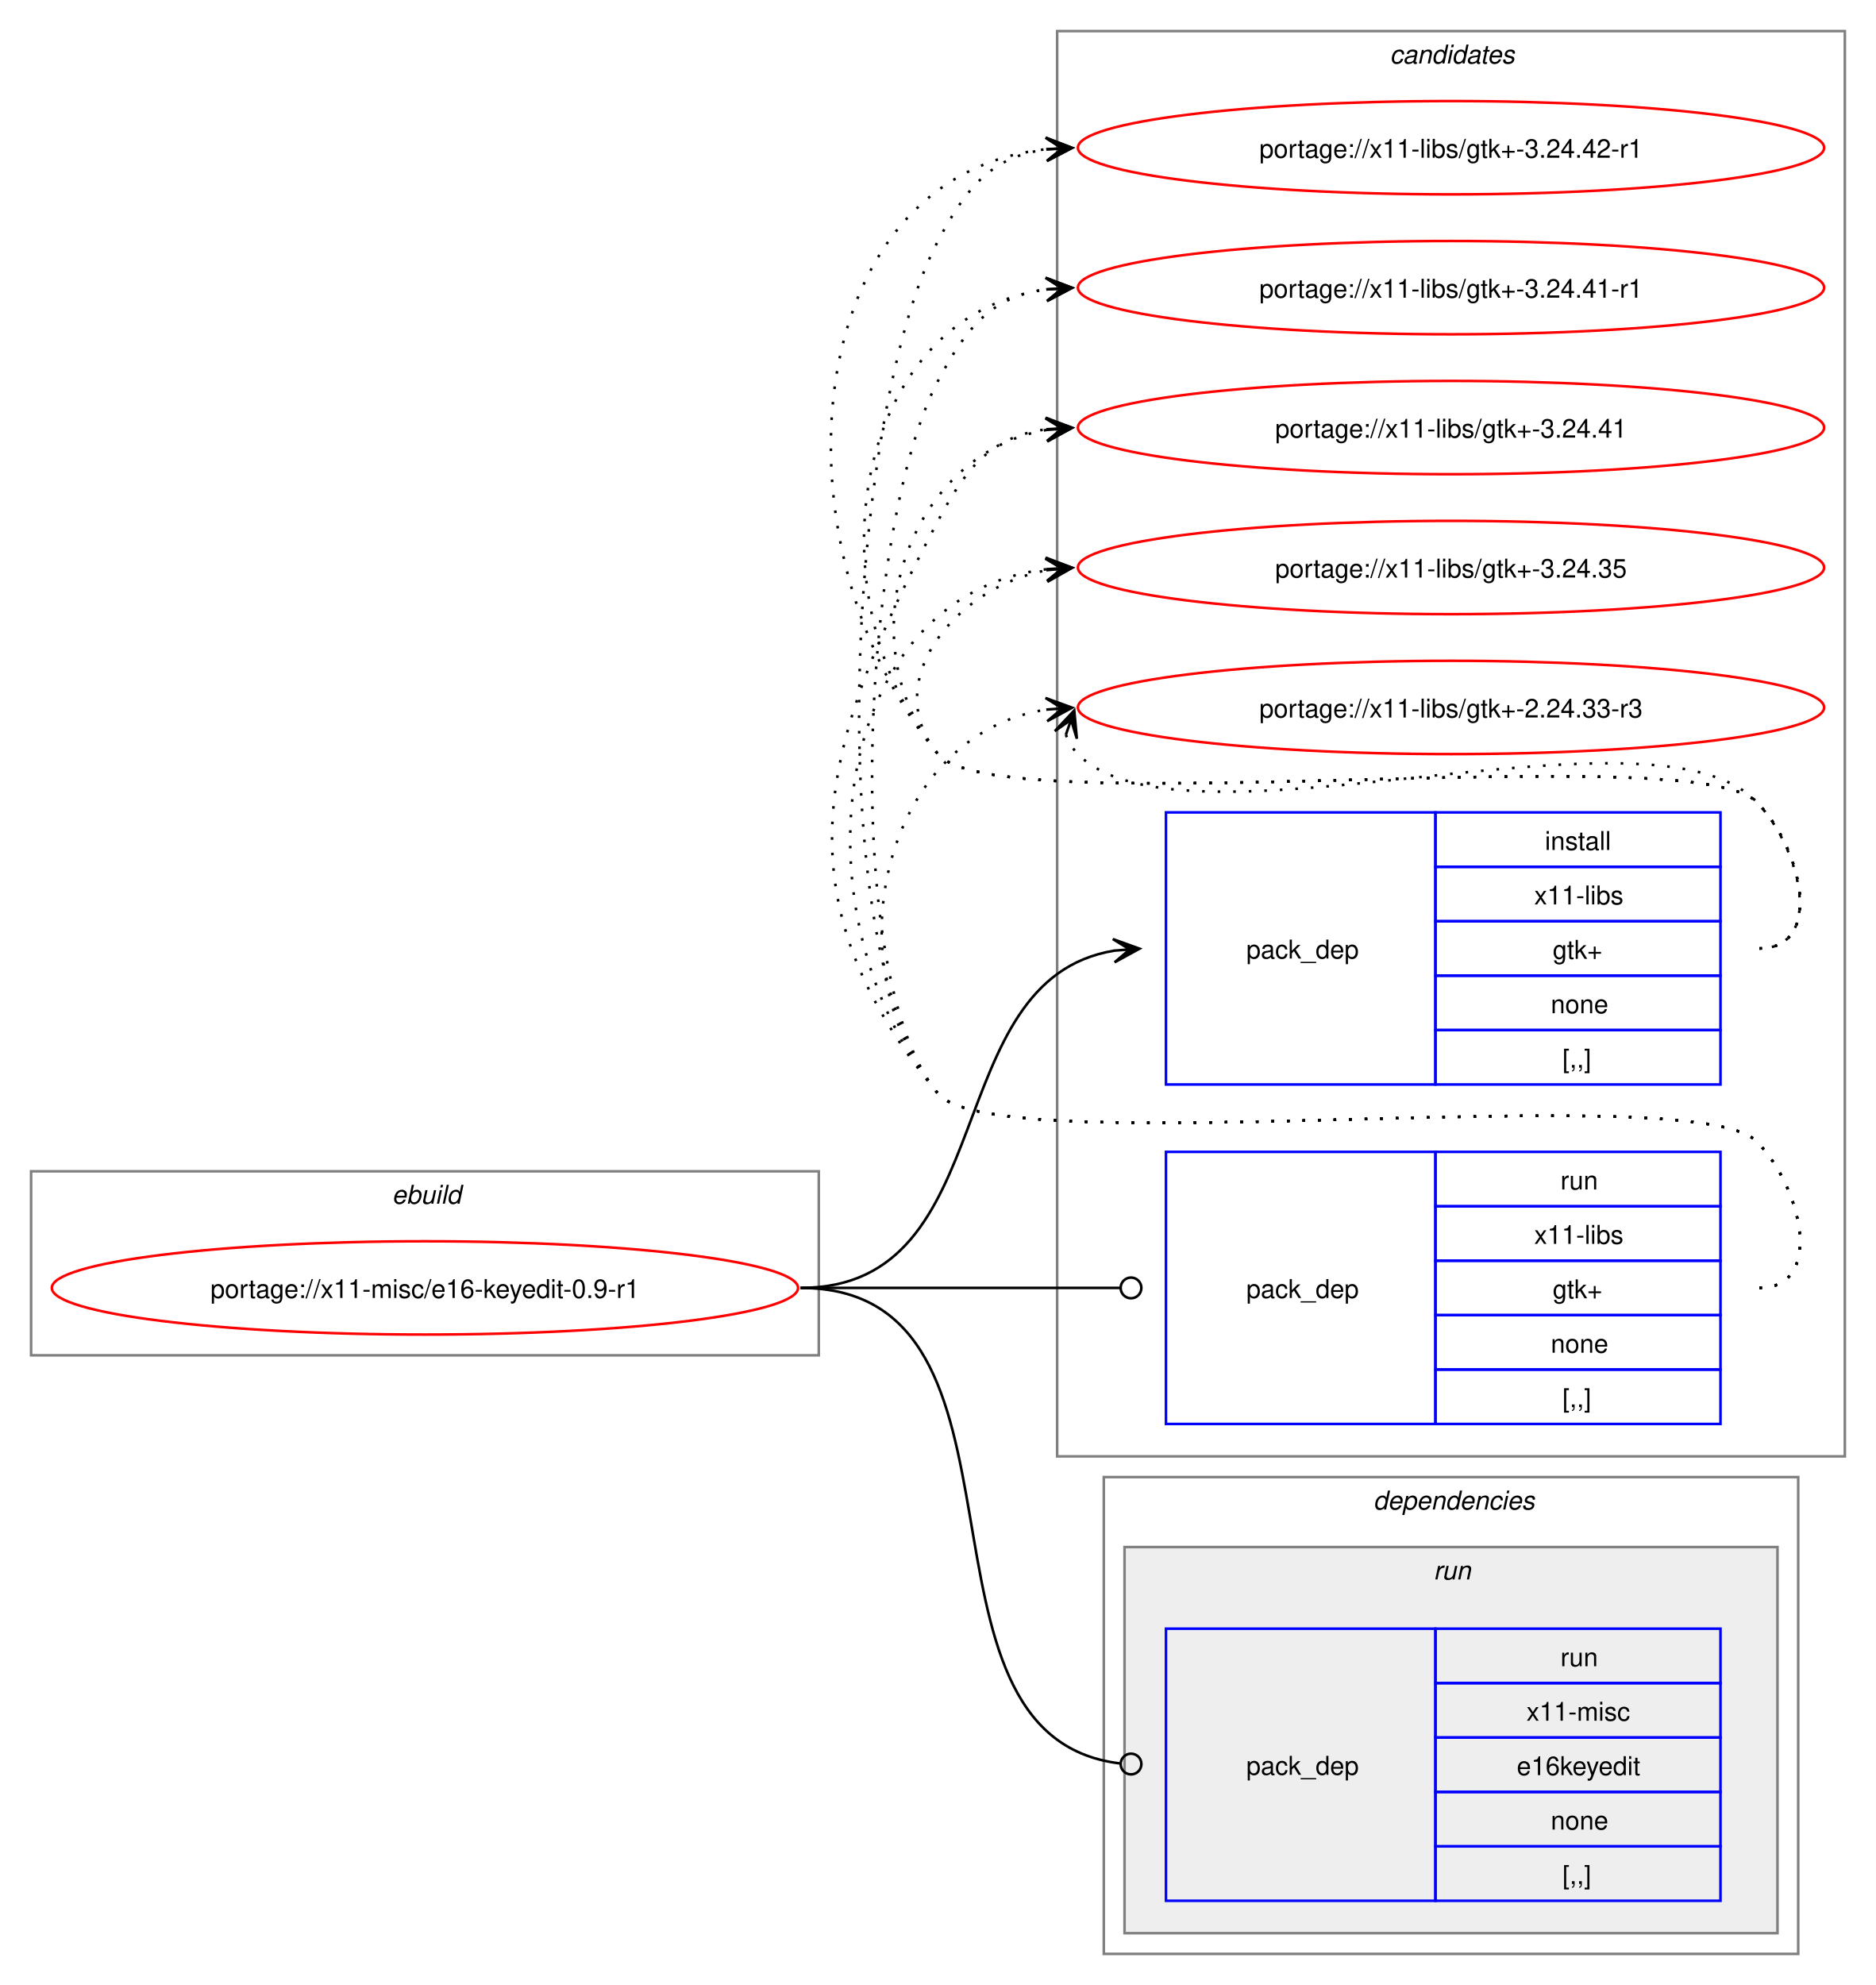
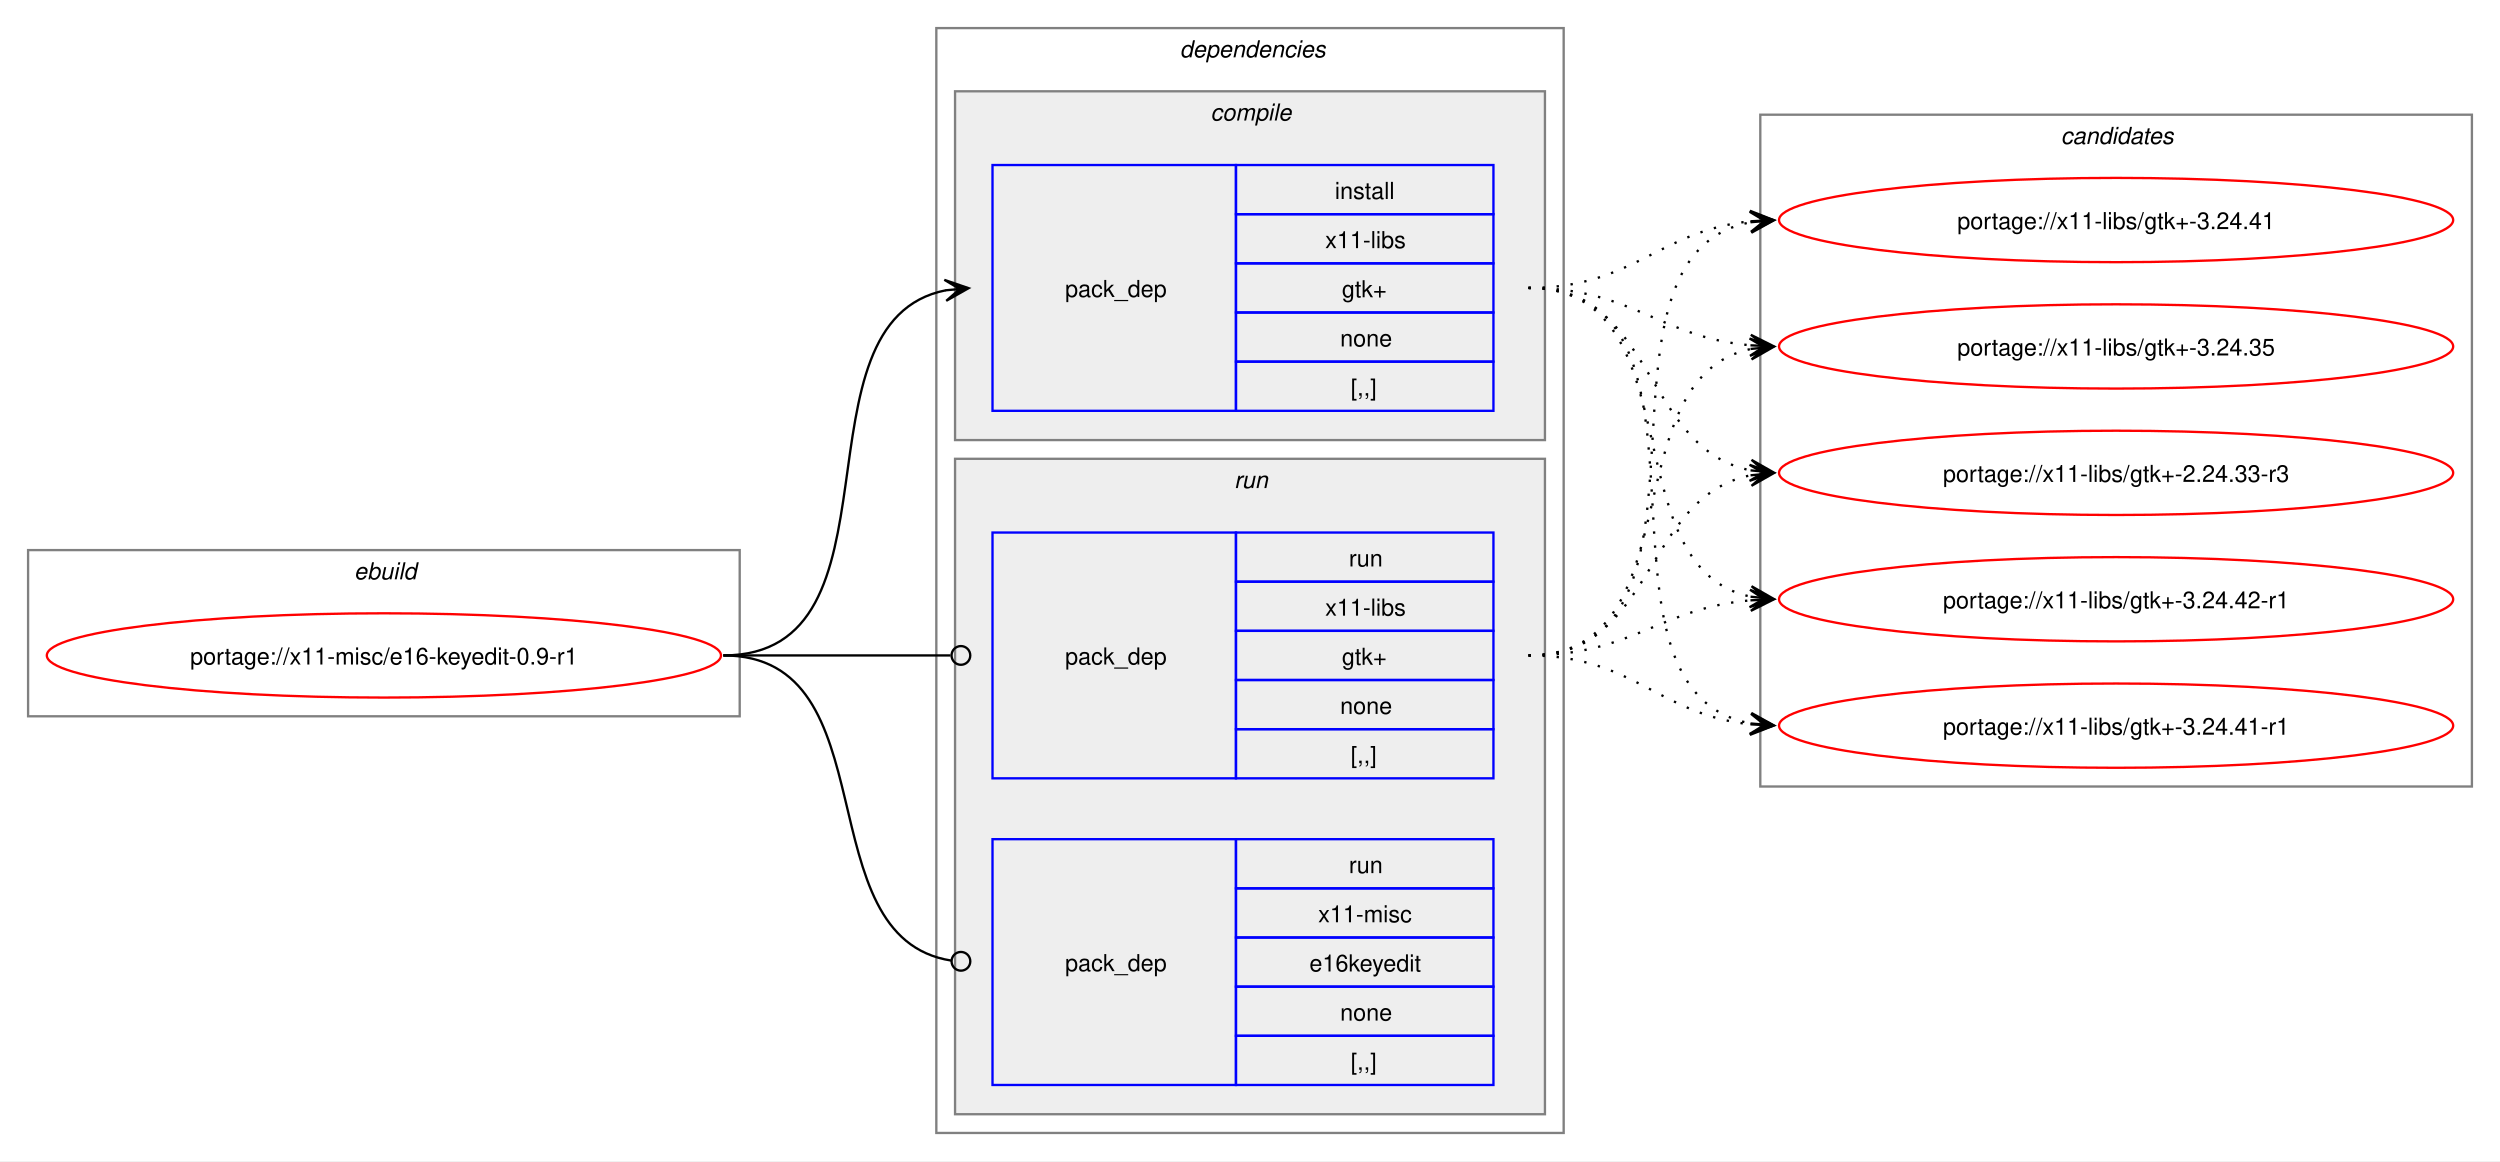
- <svg xmlns="http://www.w3.org/2000/svg" xmlns:xlink="http://www.w3.org/1999/xlink" width="724pt" height="766pt" viewBox="0.00 0.00 724.00 766.00">
-   <g id="graph0" class="graph" transform="scale(1 1) rotate(0) translate(4 762)">
-     <polygon fill="white" stroke="none" points="-4,4 -4,-762 720,-762 720,4 -4,4" />
-     <g id="clust9" class="cluster">
-       <polygon fill="none" stroke="gray" points="404,-200 404,-750 708,-750 708,-200 404,-200" />
-       <text text-anchor="start" x="532.38" y="-737.5" font-family="Helvetica,sans-Serif" font-style="italic" font-size="10.00">candidates</text>
-     </g>
+ <svg xmlns="http://www.w3.org/2000/svg" xmlns:xlink="http://www.w3.org/1999/xlink" width="1068pt" height="496pt" viewBox="0.00 0.00 1068.00 496.00">
+   <g id="graph0" class="graph" transform="scale(1 1) rotate(0) translate(4 492)">
+     <polygon fill="white" stroke="none" points="-4,4 -4,-492 1064,-492 1064,4 -4,4" />
    <g id="clust1" class="cluster">
-       <polygon fill="none" stroke="gray" points="8,-239 8,-310 312,-310 312,-239 8,-239" />
-       <text text-anchor="start" x="147.25" y="-297.5" font-family="Helvetica,sans-Serif" font-style="italic" font-size="10.00">ebuild</text>
+       <polygon fill="none" stroke="gray" points="8,-186 8,-257 312,-257 312,-186 8,-186" />
+       <text text-anchor="start" x="147.25" y="-244.5" font-family="Helvetica,sans-Serif" font-style="italic" font-size="10.00">ebuild</text>
    </g>
    <g id="clust2" class="cluster">
-       <polygon fill="none" stroke="gray" points="422,-8 422,-192 690,-192 690,-8 422,-8" />
-       <text text-anchor="start" x="526" y="-179.5" font-family="Helvetica,sans-Serif" font-style="italic" font-size="10.00">dependencies</text>
+       <polygon fill="none" stroke="gray" points="396,-8 396,-480 664,-480 664,-8 396,-8" />
+       <text text-anchor="start" x="500" y="-467.5" font-family="Helvetica,sans-Serif" font-style="italic" font-size="10.00">dependencies</text>
+     </g>
+     <g id="clust3" class="cluster">
+       <polygon fill="#eeeeee" stroke="gray" points="404,-304 404,-453 656,-453 656,-304 404,-304" />
+       <text text-anchor="start" x="513.12" y="-440.5" font-family="Helvetica,sans-Serif" font-style="italic" font-size="10.00">compile</text>
    </g>
    <g id="clust6" class="cluster">
-       <polygon fill="#eeeeee" stroke="gray" points="430,-16 430,-165 682,-165 682,-16 430,-16" />
-       <text text-anchor="start" x="549.25" y="-152.5" font-family="Helvetica,sans-Serif" font-style="italic" font-size="10.00">run</text>
+       <polygon fill="#eeeeee" stroke="gray" points="404,-16 404,-296 656,-296 656,-16 404,-16" />
+       <text text-anchor="start" x="523.25" y="-283.5" font-family="Helvetica,sans-Serif" font-style="italic" font-size="10.00">run</text>
+     </g>
+     <g id="clust9" class="cluster">
+       <polygon fill="none" stroke="gray" points="748,-156 748,-443 1052,-443 1052,-156 748,-156" />
+       <text text-anchor="start" x="876.38" y="-430.5" font-family="Helvetica,sans-Serif" font-style="italic" font-size="10.00">candidates</text>
    </g>
    <g id="node1" class="node">
      <g id="a_node1">
        <a xlink:href="../x11-misc/e16-keyedit-0.9-r1.svg" xlink:title="portage://x11-misc/e16-keyedit-0.9-r1">
-           <ellipse fill="none" stroke="red" cx="160" cy="-265" rx="144" ry="18" />
-           <text text-anchor="middle" x="160" y="-261.12" font-family="Helvetica,sans-Serif" font-size="10.00">portage://x11-misc/e16-keyedit-0.9-r1</text>
+           <ellipse fill="none" stroke="red" cx="160" cy="-212" rx="144" ry="18" />
+           <text text-anchor="middle" x="160" y="-208.12" font-family="Helvetica,sans-Serif" font-size="10.00">portage://x11-misc/e16-keyedit-0.9-r1</text>
        </a>
      </g>
    </g>
    <g id="node2" class="node">
-       <polygon fill="none" stroke="blue" points="446,-343.5 446,-448.5 550,-448.5 550,-343.5 446,-343.5" />
-       <text text-anchor="start" x="477" y="-392.12" font-family="Helvetica,sans-Serif" font-size="10.00">pack_dep</text>
-       <polygon fill="none" stroke="blue" points="550,-427.5 550,-448.5 660,-448.5 660,-427.5 550,-427.5" />
-       <text text-anchor="start" x="592.25" y="-434" font-family="Helvetica,sans-Serif" font-size="10.00">install</text>
-       <polygon fill="none" stroke="blue" points="550,-406.5 550,-427.5 660,-427.5 660,-406.5 550,-406.5" />
-       <text text-anchor="start" x="588.12" y="-413" font-family="Helvetica,sans-Serif" font-size="10.00">x11-libs</text>
-       <polygon fill="none" stroke="blue" points="550,-385.5 550,-406.5 660,-406.5 660,-385.5 550,-385.5" />
-       <text text-anchor="start" x="595.25" y="-392" font-family="Helvetica,sans-Serif" font-size="10.00">gtk+</text>
-       <polygon fill="none" stroke="blue" points="550,-364.5 550,-385.5 660,-385.5 660,-364.5 550,-364.5" />
-       <text text-anchor="start" x="594.5" y="-371" font-family="Helvetica,sans-Serif" font-size="10.00">none</text>
-       <polygon fill="none" stroke="blue" points="550,-343.5 550,-364.5 660,-364.5 660,-343.5 550,-343.5" />
-       <text text-anchor="start" x="599" y="-350" font-family="Helvetica,sans-Serif" font-size="10.00">[,,]</text>
+       <polygon fill="none" stroke="blue" points="420,-316.5 420,-421.5 524,-421.5 524,-316.5 420,-316.5" />
+       <text text-anchor="start" x="451" y="-365.12" font-family="Helvetica,sans-Serif" font-size="10.00">pack_dep</text>
+       <polygon fill="none" stroke="blue" points="524,-400.5 524,-421.5 634,-421.5 634,-400.5 524,-400.5" />
+       <text text-anchor="start" x="566.25" y="-407" font-family="Helvetica,sans-Serif" font-size="10.00">install</text>
+       <polygon fill="none" stroke="blue" points="524,-379.5 524,-400.5 634,-400.5 634,-379.5 524,-379.5" />
+       <text text-anchor="start" x="562.12" y="-386" font-family="Helvetica,sans-Serif" font-size="10.00">x11-libs</text>
+       <polygon fill="none" stroke="blue" points="524,-358.5 524,-379.5 634,-379.5 634,-358.5 524,-358.5" />
+       <text text-anchor="start" x="569.25" y="-365" font-family="Helvetica,sans-Serif" font-size="10.00">gtk+</text>
+       <polygon fill="none" stroke="blue" points="524,-337.5 524,-358.5 634,-358.5 634,-337.5 524,-337.5" />
+       <text text-anchor="start" x="568.5" y="-344" font-family="Helvetica,sans-Serif" font-size="10.00">none</text>
+       <polygon fill="none" stroke="blue" points="524,-316.5 524,-337.5 634,-337.5 634,-316.5 524,-316.5" />
+       <text text-anchor="start" x="573" y="-323" font-family="Helvetica,sans-Serif" font-size="10.00">[,,]</text>
    </g>
    <g id="edge1" class="edge">
-       <path fill="none" stroke="black" d="M305,-265C383.78,-265 357.21,-384.01 426.12,-395.16" />
-       <polygon fill="black" stroke="black" points="435.79,-395.91 425.47,-399.63 432.01,-395.62 425.81,-395.14 425.81,-395.14 425.81,-395.14 432.01,-395.62 426.16,-390.65 435.79,-395.91" />
+       <path fill="none" stroke="black" d="M305,-212C385.25,-212 332.33,-354.63 400.1,-368" />
+       <polygon fill="black" stroke="black" points="409.79,-368.89 399.42,-372.45 406.02,-368.54 399.83,-367.97 399.83,-367.97 399.83,-367.97 406.02,-368.54 400.24,-363.49 409.79,-368.89" />
    </g>
    <g id="node3" class="node">
-       <polygon fill="none" stroke="blue" points="446,-212.5 446,-317.5 550,-317.5 550,-212.5 446,-212.5" />
-       <text text-anchor="start" x="477" y="-261.12" font-family="Helvetica,sans-Serif" font-size="10.00">pack_dep</text>
-       <polygon fill="none" stroke="blue" points="550,-296.5 550,-317.5 660,-317.5 660,-296.5 550,-296.5" />
-       <text text-anchor="start" x="598.25" y="-303" font-family="Helvetica,sans-Serif" font-size="10.00">run</text>
-       <polygon fill="none" stroke="blue" points="550,-275.5 550,-296.5 660,-296.5 660,-275.5 550,-275.5" />
-       <text text-anchor="start" x="588.12" y="-282" font-family="Helvetica,sans-Serif" font-size="10.00">x11-libs</text>
-       <polygon fill="none" stroke="blue" points="550,-254.5 550,-275.5 660,-275.5 660,-254.5 550,-254.5" />
-       <text text-anchor="start" x="595.25" y="-261" font-family="Helvetica,sans-Serif" font-size="10.00">gtk+</text>
-       <polygon fill="none" stroke="blue" points="550,-233.5 550,-254.5 660,-254.5 660,-233.5 550,-233.5" />
-       <text text-anchor="start" x="594.5" y="-240" font-family="Helvetica,sans-Serif" font-size="10.00">none</text>
-       <polygon fill="none" stroke="blue" points="550,-212.5 550,-233.5 660,-233.5 660,-212.5 550,-212.5" />
-       <text text-anchor="start" x="599" y="-219" font-family="Helvetica,sans-Serif" font-size="10.00">[,,]</text>
+       <polygon fill="none" stroke="blue" points="420,-159.5 420,-264.5 524,-264.5 524,-159.5 420,-159.5" />
+       <text text-anchor="start" x="451" y="-208.12" font-family="Helvetica,sans-Serif" font-size="10.00">pack_dep</text>
+       <polygon fill="none" stroke="blue" points="524,-243.5 524,-264.5 634,-264.5 634,-243.5 524,-243.5" />
+       <text text-anchor="start" x="572.25" y="-250" font-family="Helvetica,sans-Serif" font-size="10.00">run</text>
+       <polygon fill="none" stroke="blue" points="524,-222.5 524,-243.5 634,-243.5 634,-222.5 524,-222.5" />
+       <text text-anchor="start" x="562.12" y="-229" font-family="Helvetica,sans-Serif" font-size="10.00">x11-libs</text>
+       <polygon fill="none" stroke="blue" points="524,-201.5 524,-222.5 634,-222.5 634,-201.5 524,-201.5" />
+       <text text-anchor="start" x="569.25" y="-208" font-family="Helvetica,sans-Serif" font-size="10.00">gtk+</text>
+       <polygon fill="none" stroke="blue" points="524,-180.5 524,-201.5 634,-201.5 634,-180.5 524,-180.5" />
+       <text text-anchor="start" x="568.5" y="-187" font-family="Helvetica,sans-Serif" font-size="10.00">none</text>
+       <polygon fill="none" stroke="blue" points="524,-159.5 524,-180.5 634,-180.5 634,-159.5 524,-159.5" />
+       <text text-anchor="start" x="573" y="-166" font-family="Helvetica,sans-Serif" font-size="10.00">[,,]</text>
    </g>
    <g id="edge2" class="edge">
-       <path fill="none" stroke="black" d="M305,-265C360.57,-265 376.66,-265 428.07,-265" />
-       <ellipse fill="none" stroke="black" cx="432.5" cy="-265" rx="4" ry="4" />
+       <path fill="none" stroke="black" d="M305,-212C348.98,-212 362.17,-212 402.06,-212" />
+       <ellipse fill="none" stroke="black" cx="406.5" cy="-212" rx="4" ry="4" />
    </g>
    <g id="node4" class="node">
-       <polygon fill="none" stroke="blue" points="446,-28.5 446,-133.5 550,-133.5 550,-28.5 446,-28.5" />
-       <text text-anchor="start" x="477" y="-77.12" font-family="Helvetica,sans-Serif" font-size="10.00">pack_dep</text>
-       <polygon fill="none" stroke="blue" points="550,-112.5 550,-133.5 660,-133.5 660,-112.5 550,-112.5" />
-       <text text-anchor="start" x="598.25" y="-119" font-family="Helvetica,sans-Serif" font-size="10.00">run</text>
-       <polygon fill="none" stroke="blue" points="550,-91.5 550,-112.5 660,-112.5 660,-91.5 550,-91.5" />
-       <text text-anchor="start" x="585.12" y="-98" font-family="Helvetica,sans-Serif" font-size="10.00">x11-misc</text>
-       <polygon fill="none" stroke="blue" points="550,-70.5 550,-91.5 660,-91.5 660,-70.5 550,-70.5" />
-       <text text-anchor="start" x="581.38" y="-77" font-family="Helvetica,sans-Serif" font-size="10.00">e16keyedit</text>
-       <polygon fill="none" stroke="blue" points="550,-49.5 550,-70.5 660,-70.5 660,-49.5 550,-49.5" />
-       <text text-anchor="start" x="594.5" y="-56" font-family="Helvetica,sans-Serif" font-size="10.00">none</text>
-       <polygon fill="none" stroke="blue" points="550,-28.5 550,-49.5 660,-49.5 660,-28.5 550,-28.5" />
-       <text text-anchor="start" x="599" y="-35" font-family="Helvetica,sans-Serif" font-size="10.00">[,,]</text>
+       <polygon fill="none" stroke="blue" points="420,-28.5 420,-133.5 524,-133.5 524,-28.5 420,-28.5" />
+       <text text-anchor="start" x="451" y="-77.12" font-family="Helvetica,sans-Serif" font-size="10.00">pack_dep</text>
+       <polygon fill="none" stroke="blue" points="524,-112.5 524,-133.5 634,-133.5 634,-112.5 524,-112.5" />
+       <text text-anchor="start" x="572.25" y="-119" font-family="Helvetica,sans-Serif" font-size="10.00">run</text>
+       <polygon fill="none" stroke="blue" points="524,-91.5 524,-112.5 634,-112.5 634,-91.5 524,-91.5" />
+       <text text-anchor="start" x="559.12" y="-98" font-family="Helvetica,sans-Serif" font-size="10.00">x11-misc</text>
+       <polygon fill="none" stroke="blue" points="524,-70.5 524,-91.5 634,-91.5 634,-70.5 524,-70.5" />
+       <text text-anchor="start" x="555.38" y="-77" font-family="Helvetica,sans-Serif" font-size="10.00">e16keyedit</text>
+       <polygon fill="none" stroke="blue" points="524,-49.5 524,-70.5 634,-70.5 634,-49.5 524,-49.5" />
+       <text text-anchor="start" x="568.5" y="-56" font-family="Helvetica,sans-Serif" font-size="10.00">none</text>
+       <polygon fill="none" stroke="blue" points="524,-28.5 524,-49.5 634,-49.5 634,-28.5 524,-28.5" />
+       <text text-anchor="start" x="573" y="-35" font-family="Helvetica,sans-Serif" font-size="10.00">[,,]</text>
    </g>
    <g id="edge3" class="edge">
-       <path fill="none" stroke="black" d="M305,-265C402.5,-265 340.52,-92.32 428.05,-81.53" />
-       <ellipse fill="none" stroke="black" cx="432.51" cy="-81.27" rx="4" ry="4" />
+       <path fill="none" stroke="black" d="M305,-212C376.82,-212 339.5,-91.53 402.37,-81.64" />
+       <ellipse fill="none" stroke="black" cx="406.51" cy="-81.33" rx="4" ry="4" />
    </g>
    <g id="node5" class="node">
      <g id="a_node5">
        <a xlink:href="../x11-libs/gtk+-3.24.42-r1.svg" xlink:title="portage://x11-libs/gtk+-3.24.42-r1">
-           <ellipse fill="none" stroke="red" cx="556" cy="-705" rx="144" ry="18" />
-           <text text-anchor="middle" x="556" y="-701.12" font-family="Helvetica,sans-Serif" font-size="10.00">portage://x11-libs/gtk+-3.24.42-r1</text>
+           <ellipse fill="none" stroke="red" cx="900" cy="-236" rx="144" ry="18" />
+           <text text-anchor="middle" x="900" y="-232.12" font-family="Helvetica,sans-Serif" font-size="10.00">portage://x11-libs/gtk+-3.24.42-r1</text>
        </a>
      </g>
    </g>
    <g id="edge4" class="edge">
-       <path fill="none" stroke="black" stroke-dasharray="1,5" d="M675,-396C700.12,-396 691.6,-434.59 674,-452.5 649.35,-477.59 380.36,-443.85 358,-471 292.67,-550.35 303.45,-694.13 399.8,-704.42" />
-       <polygon fill="black" stroke="black" points="409.78,-704.94 399.56,-708.91 406.01,-704.74 399.8,-704.42 399.8,-704.42 399.8,-704.42 406.01,-704.74 400.03,-699.92 409.78,-704.94" />
+       <path fill="none" stroke="black" stroke-dasharray="1,5" d="M649,-369C720.6,-369 683.84,-249.66 744.01,-237.07" />
+       <polygon fill="black" stroke="black" points="753.79,-236.12 744.27,-241.57 750.02,-236.48 743.83,-237.09 743.83,-237.09 743.83,-237.09 750.02,-236.48 743.4,-232.61 753.79,-236.12" />
    </g>
    <g id="node6" class="node">
      <g id="a_node6">
        <a xlink:href="../x11-libs/gtk+-3.24.41-r1.svg" xlink:title="portage://x11-libs/gtk+-3.24.41-r1">
-           <ellipse fill="none" stroke="red" cx="556" cy="-651" rx="144" ry="18" />
-           <text text-anchor="middle" x="556" y="-647.12" font-family="Helvetica,sans-Serif" font-size="10.00">portage://x11-libs/gtk+-3.24.41-r1</text>
+           <ellipse fill="none" stroke="red" cx="900" cy="-182" rx="144" ry="18" />
+           <text text-anchor="middle" x="900" y="-178.12" font-family="Helvetica,sans-Serif" font-size="10.00">portage://x11-libs/gtk+-3.24.41-r1</text>
        </a>
      </g>
    </g>
    <g id="edge5" class="edge">
-       <path fill="none" stroke="black" stroke-dasharray="1,5" d="M675,-396C700.12,-396 691.6,-434.59 674,-452.5 649.35,-477.59 380.36,-443.85 358,-471 307.37,-532.49 325.73,-640.72 400.13,-650.32" />
-       <polygon fill="black" stroke="black" points="409.78,-650.92 399.52,-654.79 406.01,-650.69 399.8,-650.29 399.8,-650.29 399.8,-650.29 406.01,-650.69 400.09,-645.8 409.78,-650.92" />
+       <path fill="none" stroke="black" stroke-dasharray="1,5" d="M649,-369C740.62,-369 666.14,-197.03 744.13,-182.92" />
+       <polygon fill="black" stroke="black" points="753.79,-182.1 744.2,-187.43 750.02,-182.42 743.82,-182.94 743.82,-182.94 743.82,-182.94 750.02,-182.42 743.44,-178.46 753.79,-182.1" />
    </g>
    <g id="node7" class="node">
      <g id="a_node7">
        <a xlink:href="../x11-libs/gtk+-3.24.41.svg" xlink:title="portage://x11-libs/gtk+-3.24.41">
-           <ellipse fill="none" stroke="red" cx="556" cy="-597" rx="144" ry="18" />
-           <text text-anchor="middle" x="556" y="-593.12" font-family="Helvetica,sans-Serif" font-size="10.00">portage://x11-libs/gtk+-3.24.41</text>
+           <ellipse fill="none" stroke="red" cx="900" cy="-398" rx="144" ry="18" />
+           <text text-anchor="middle" x="900" y="-394.12" font-family="Helvetica,sans-Serif" font-size="10.00">portage://x11-libs/gtk+-3.24.41</text>
        </a>
      </g>
    </g>
    <g id="edge6" class="edge">
-       <path fill="none" stroke="black" stroke-dasharray="1,5" d="M675,-396C700.12,-396 691.6,-434.59 674,-452.5 649.35,-477.59 380.36,-443.85 358,-471 321.8,-514.97 346.66,-587.24 399.97,-596.1" />
-       <polygon fill="black" stroke="black" points="409.79,-596.9 399.45,-600.57 406.02,-596.59 399.82,-596.09 399.82,-596.09 399.82,-596.09 406.02,-596.59 400.18,-591.6 409.79,-596.9" />
+       <path fill="none" stroke="black" stroke-dasharray="1,5" d="M649,-369C694.03,-369 704.61,-393.65 744.26,-397.5" />
+       <polygon fill="black" stroke="black" points="753.78,-397.94 743.58,-401.97 750.01,-397.77 743.79,-397.47 743.79,-397.47 743.79,-397.47 750.01,-397.77 744,-392.98 753.78,-397.94" />
    </g>
    <g id="node8" class="node">
      <g id="a_node8">
        <a xlink:href="../x11-libs/gtk+-3.24.35.svg" xlink:title="portage://x11-libs/gtk+-3.24.35">
-           <ellipse fill="none" stroke="red" cx="556" cy="-543" rx="144" ry="18" />
-           <text text-anchor="middle" x="556" y="-539.12" font-family="Helvetica,sans-Serif" font-size="10.00">portage://x11-libs/gtk+-3.24.35</text>
+           <ellipse fill="none" stroke="red" cx="900" cy="-344" rx="144" ry="18" />
+           <text text-anchor="middle" x="900" y="-340.12" font-family="Helvetica,sans-Serif" font-size="10.00">portage://x11-libs/gtk+-3.24.35</text>
        </a>
      </g>
    </g>
    <g id="edge7" class="edge">
-       <path fill="none" stroke="black" stroke-dasharray="1,5" d="M675,-396C700.12,-396 691.6,-434.59 674,-452.5 649.35,-477.59 380.36,-443.85 358,-471 335.11,-498.8 364.6,-535.35 399.91,-541.95" />
-       <polygon fill="black" stroke="black" points="409.79,-542.89 399.41,-546.43 406.02,-542.53 399.83,-541.95 399.83,-541.95 399.83,-541.95 406.02,-542.53 400.25,-537.47 409.79,-542.89" />
+       <path fill="none" stroke="black" stroke-dasharray="1,5" d="M649,-369C693.43,-369 704.82,-347.93 743.84,-344.48" />
+       <polygon fill="black" stroke="black" points="753.78,-344.05 743.98,-348.97 750,-344.21 743.79,-344.48 743.79,-344.48 743.79,-344.48 750,-344.21 743.6,-339.98 753.78,-344.05" />
    </g>
    <g id="node9" class="node">
      <g id="a_node9">
        <a xlink:href="../x11-libs/gtk+-2.24.33-r3.svg" xlink:title="portage://x11-libs/gtk+-2.24.33-r3">
-           <ellipse fill="none" stroke="red" cx="556" cy="-489" rx="144" ry="18" />
-           <text text-anchor="middle" x="556" y="-485.12" font-family="Helvetica,sans-Serif" font-size="10.00">portage://x11-libs/gtk+-2.24.33-r3</text>
+           <ellipse fill="none" stroke="red" cx="900" cy="-290" rx="144" ry="18" />
+           <text text-anchor="middle" x="900" y="-286.12" font-family="Helvetica,sans-Serif" font-size="10.00">portage://x11-libs/gtk+-2.24.33-r3</text>
        </a>
      </g>
    </g>
    <g id="edge8" class="edge">
-       <path fill="none" stroke="black" stroke-dasharray="1,5" d="M407.37,-478.45C408.4,-475.7 410.07,-472.96 412,-471 452.96,-429.42 633.83,-494.85 674,-452.5 691.28,-434.28 700.12,-396 675,-396" />
-       <polygon fill="black" stroke="black" points="410.6,-487.85 403.09,-479.86 409.37,-484.27 407.34,-478.39 407.34,-478.39 407.34,-478.39 409.37,-484.27 411.6,-476.93 410.6,-487.85" />
+       <path fill="none" stroke="black" stroke-dasharray="1,5" d="M649,-369C703.74,-369 697.49,-300.43 743.89,-291.06" />
+       <polygon fill="black" stroke="black" points="753.79,-290.12 744.26,-295.54 750.02,-290.47 743.83,-291.06 743.83,-291.06 743.83,-291.06 750.02,-290.47 743.41,-286.58 753.79,-290.12" />
    </g>
    <g id="edge9" class="edge">
-       <path fill="none" stroke="black" stroke-dasharray="1,5" d="M675,-265C700.12,-265 691.6,-303.59 674,-321.5 649.35,-346.59 380.36,-312.85 358,-340 311.53,-396.44 323.78,-604.39 358,-669 369.45,-690.63 379.33,-701.67 399.96,-704.35" />
-       <polygon fill="black" stroke="black" points="409.78,-704.93 399.54,-708.83 406.01,-704.7 399.8,-704.34 399.8,-704.34 399.8,-704.34 406.01,-704.7 400.07,-699.85 409.78,-704.93" />
+       <path fill="none" stroke="black" stroke-dasharray="1,5" d="M649,-212C693.34,-212 704.89,-232.22 743.86,-235.54" />
+       <polygon fill="black" stroke="black" points="753.78,-235.95 743.61,-240.04 750,-235.79 743.79,-235.54 743.79,-235.54 743.79,-235.54 750,-235.79 743.98,-231.04 753.78,-235.95" />
    </g>
    <g id="edge10" class="edge">
-       <path fill="none" stroke="black" stroke-dasharray="1,5" d="M675,-265C700.12,-265 691.6,-303.59 674,-321.5 649.35,-346.59 380.36,-312.85 358,-340 319.16,-387.18 329.4,-561 358,-615 369.45,-636.63 379.33,-647.67 399.96,-650.35" />
-       <polygon fill="black" stroke="black" points="409.78,-650.93 399.54,-654.83 406.01,-650.7 399.8,-650.34 399.8,-650.34 399.8,-650.34 406.01,-650.7 400.07,-645.85 409.78,-650.93" />
+       <path fill="none" stroke="black" stroke-dasharray="1,5" d="M649,-212C694.04,-212 704.48,-186.61 743.98,-182.55" />
+       <polygon fill="black" stroke="black" points="753.78,-182.06 744.02,-187.05 750.01,-182.25 743.8,-182.56 743.8,-182.56 743.8,-182.56 750.01,-182.25 743.57,-178.06 753.78,-182.06" />
    </g>
    <g id="edge11" class="edge">
-       <path fill="none" stroke="black" stroke-dasharray="1,5" d="M675,-265C700.12,-265 691.6,-303.59 674,-321.5 649.35,-346.59 380.36,-312.85 358,-340 295.57,-415.83 312.03,-474.2 358,-561 369.45,-582.63 379.33,-593.67 399.96,-596.35" />
-       <polygon fill="black" stroke="black" points="409.78,-596.93 399.54,-600.83 406.01,-596.7 399.8,-596.34 399.8,-596.34 399.8,-596.34 406.01,-596.7 400.07,-591.85 409.78,-596.93" />
+       <path fill="none" stroke="black" stroke-dasharray="1,5" d="M649,-212C740.25,-212 666.46,-383.06 744.17,-397.09" />
+       <polygon fill="black" stroke="black" points="753.79,-397.9 743.44,-401.54 750.02,-397.58 743.82,-397.06 743.82,-397.06 743.82,-397.06 750.02,-397.58 744.2,-392.57 753.79,-397.9" />
    </g>
    <g id="edge12" class="edge">
-       <path fill="none" stroke="black" stroke-dasharray="1,5" d="M675,-265C700.12,-265 691.6,-303.59 674,-321.5 649.35,-346.59 380.36,-312.85 358,-340 301.16,-409.04 316.32,-532.35 399.9,-542.35" />
-       <polygon fill="black" stroke="black" points="409.78,-542.93 399.54,-546.84 406.01,-542.71 399.8,-542.35 399.8,-542.35 399.8,-542.35 406.01,-542.71 400.06,-537.85 409.78,-542.93" />
+       <path fill="none" stroke="black" stroke-dasharray="1,5" d="M649,-212C720.27,-212 684.12,-330.45 744.06,-342.94" />
+       <polygon fill="black" stroke="black" points="753.79,-343.88 743.4,-347.39 750.02,-343.52 743.83,-342.92 743.83,-342.92 743.83,-342.92 750.02,-343.52 744.27,-338.44 753.79,-343.88" />
    </g>
    <g id="edge13" class="edge">
-       <path fill="none" stroke="black" stroke-dasharray="1,5" d="M675,-265C700.12,-265 691.6,-303.59 674,-321.5 649.35,-346.59 380.36,-312.85 358,-340 315.77,-391.29 337.93,-478.76 399.86,-488.17" />
-       <polygon fill="black" stroke="black" points="409.78,-488.91 399.48,-492.66 406.01,-488.63 399.81,-488.17 399.81,-488.17 399.81,-488.17 406.01,-488.63 400.15,-483.68 409.78,-488.91" />
+       <path fill="none" stroke="black" stroke-dasharray="1,5" d="M649,-212C703.49,-212 697.69,-279.7 743.93,-288.96" />
+       <polygon fill="black" stroke="black" points="753.79,-289.89 743.41,-293.43 750.02,-289.53 743.83,-288.95 743.83,-288.95 743.83,-288.95 750.02,-289.53 744.25,-284.47 753.79,-289.89" />
    </g>
  </g>
</svg>
